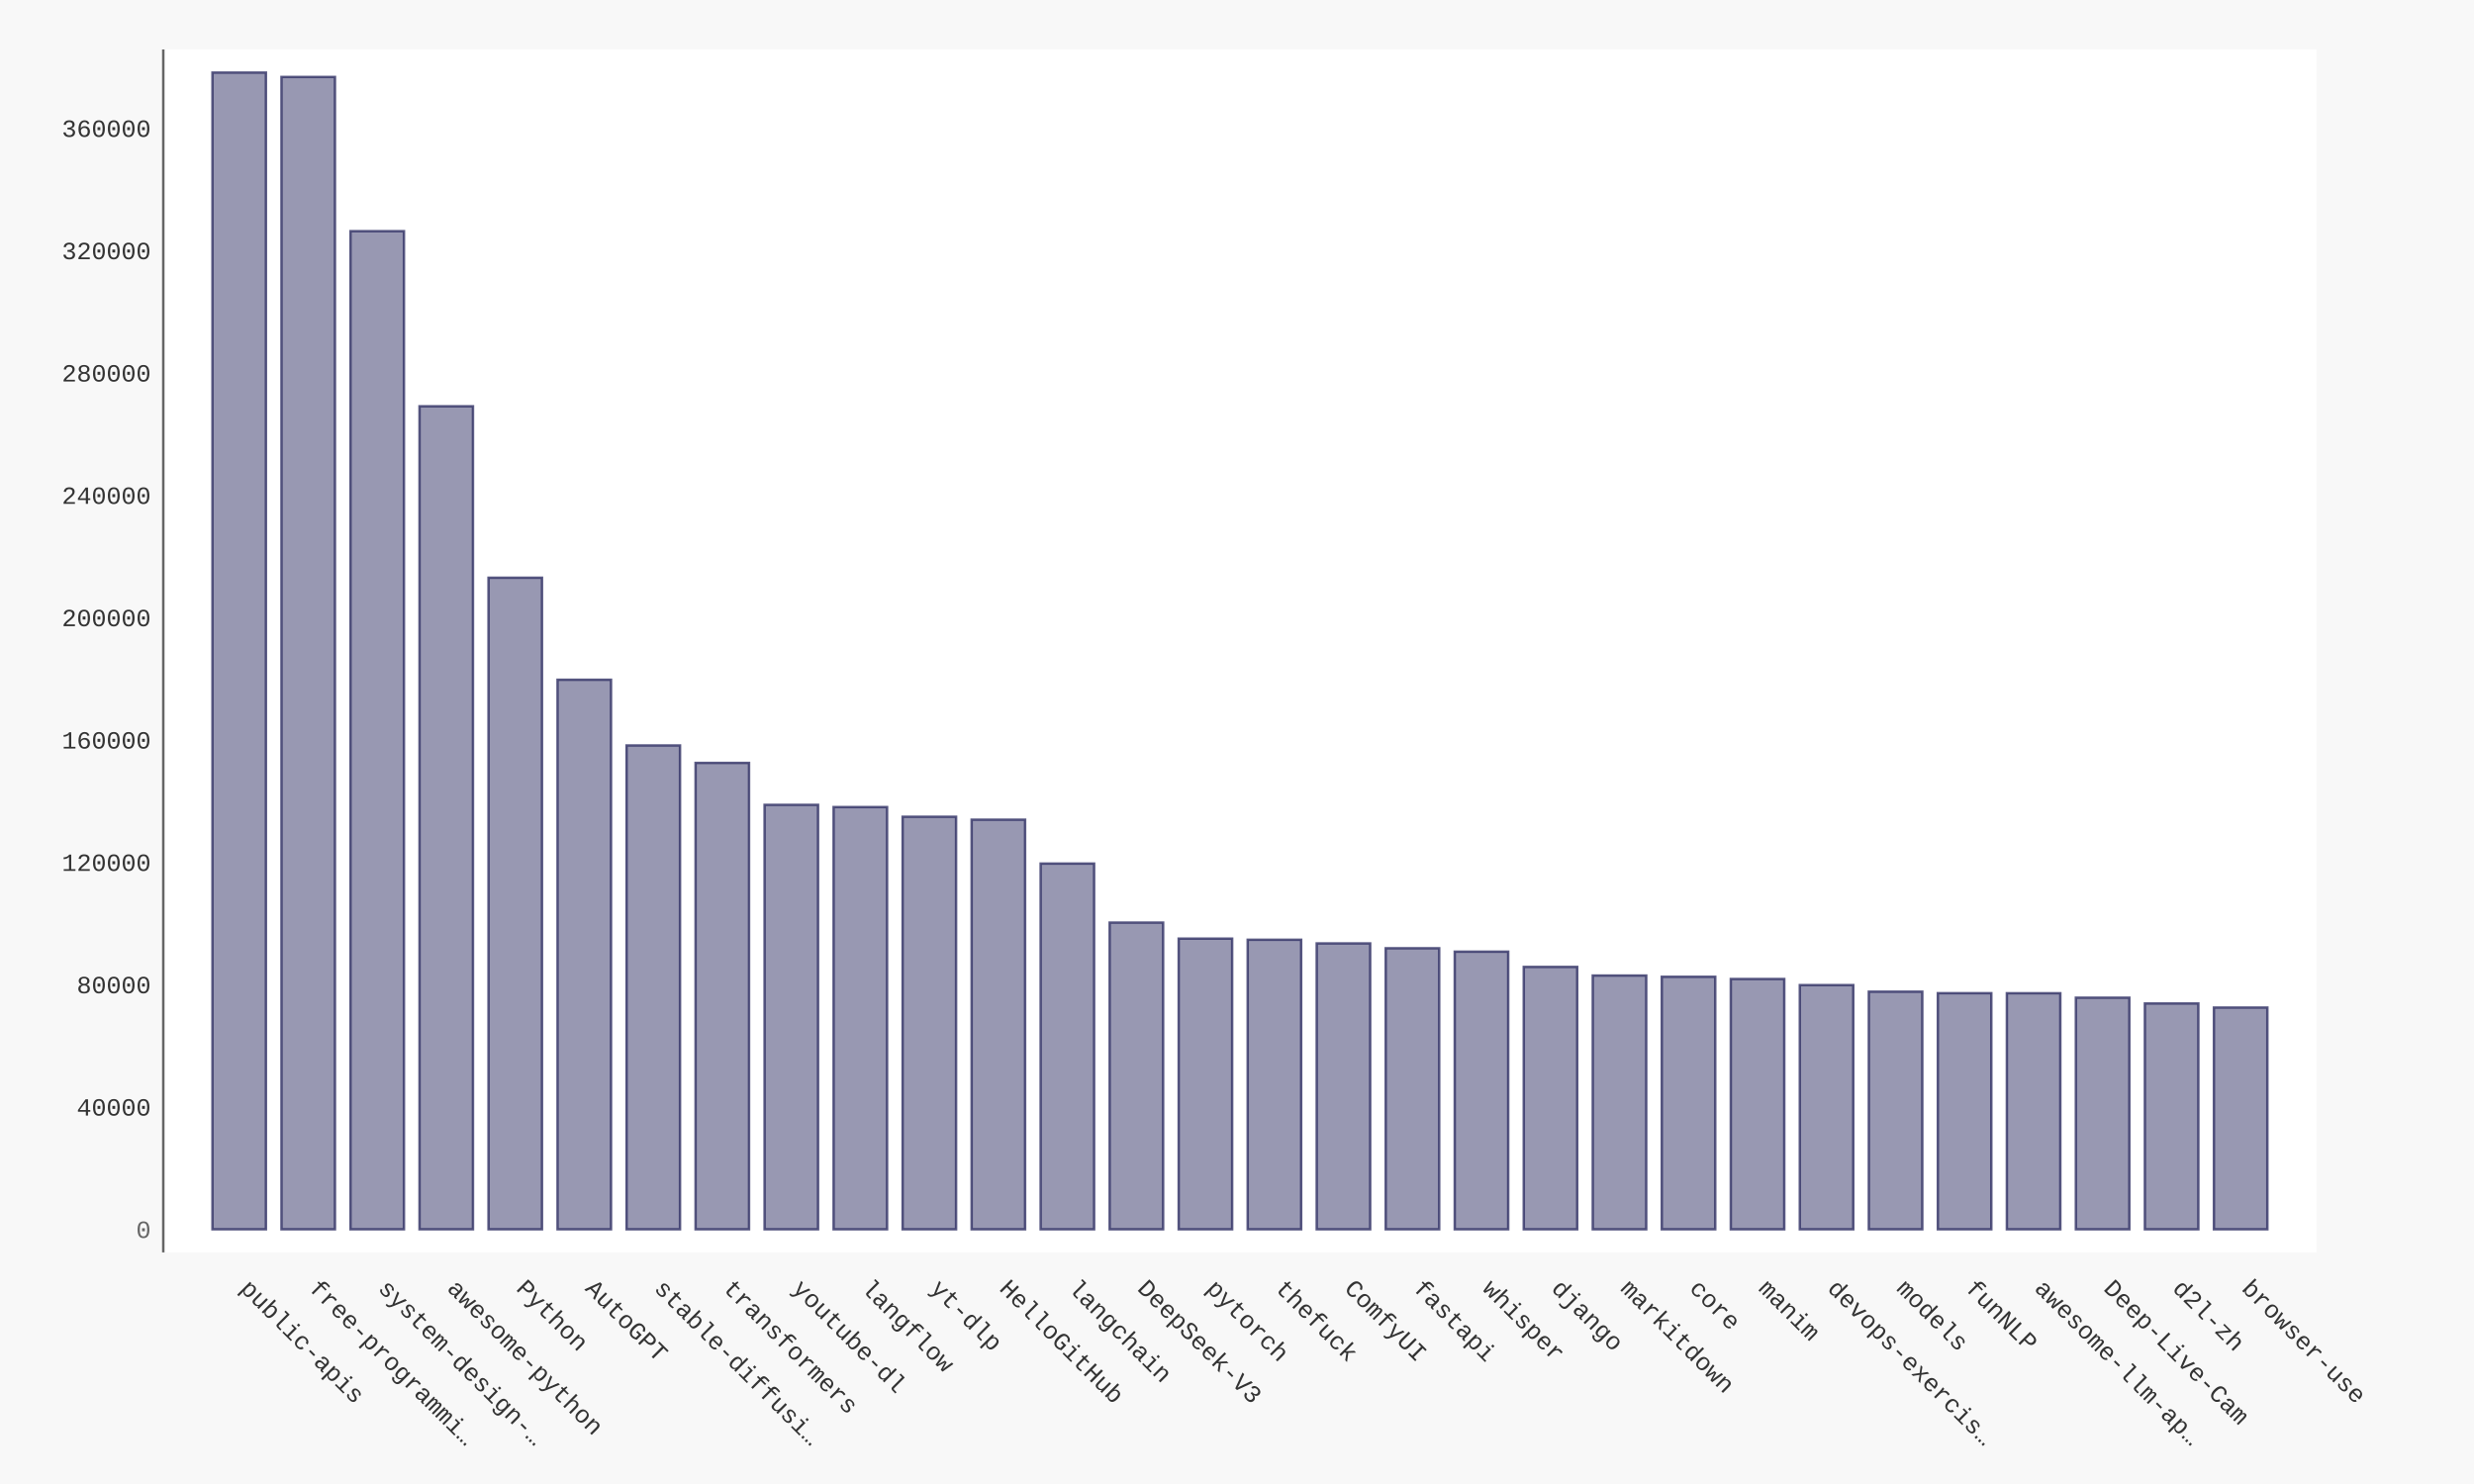
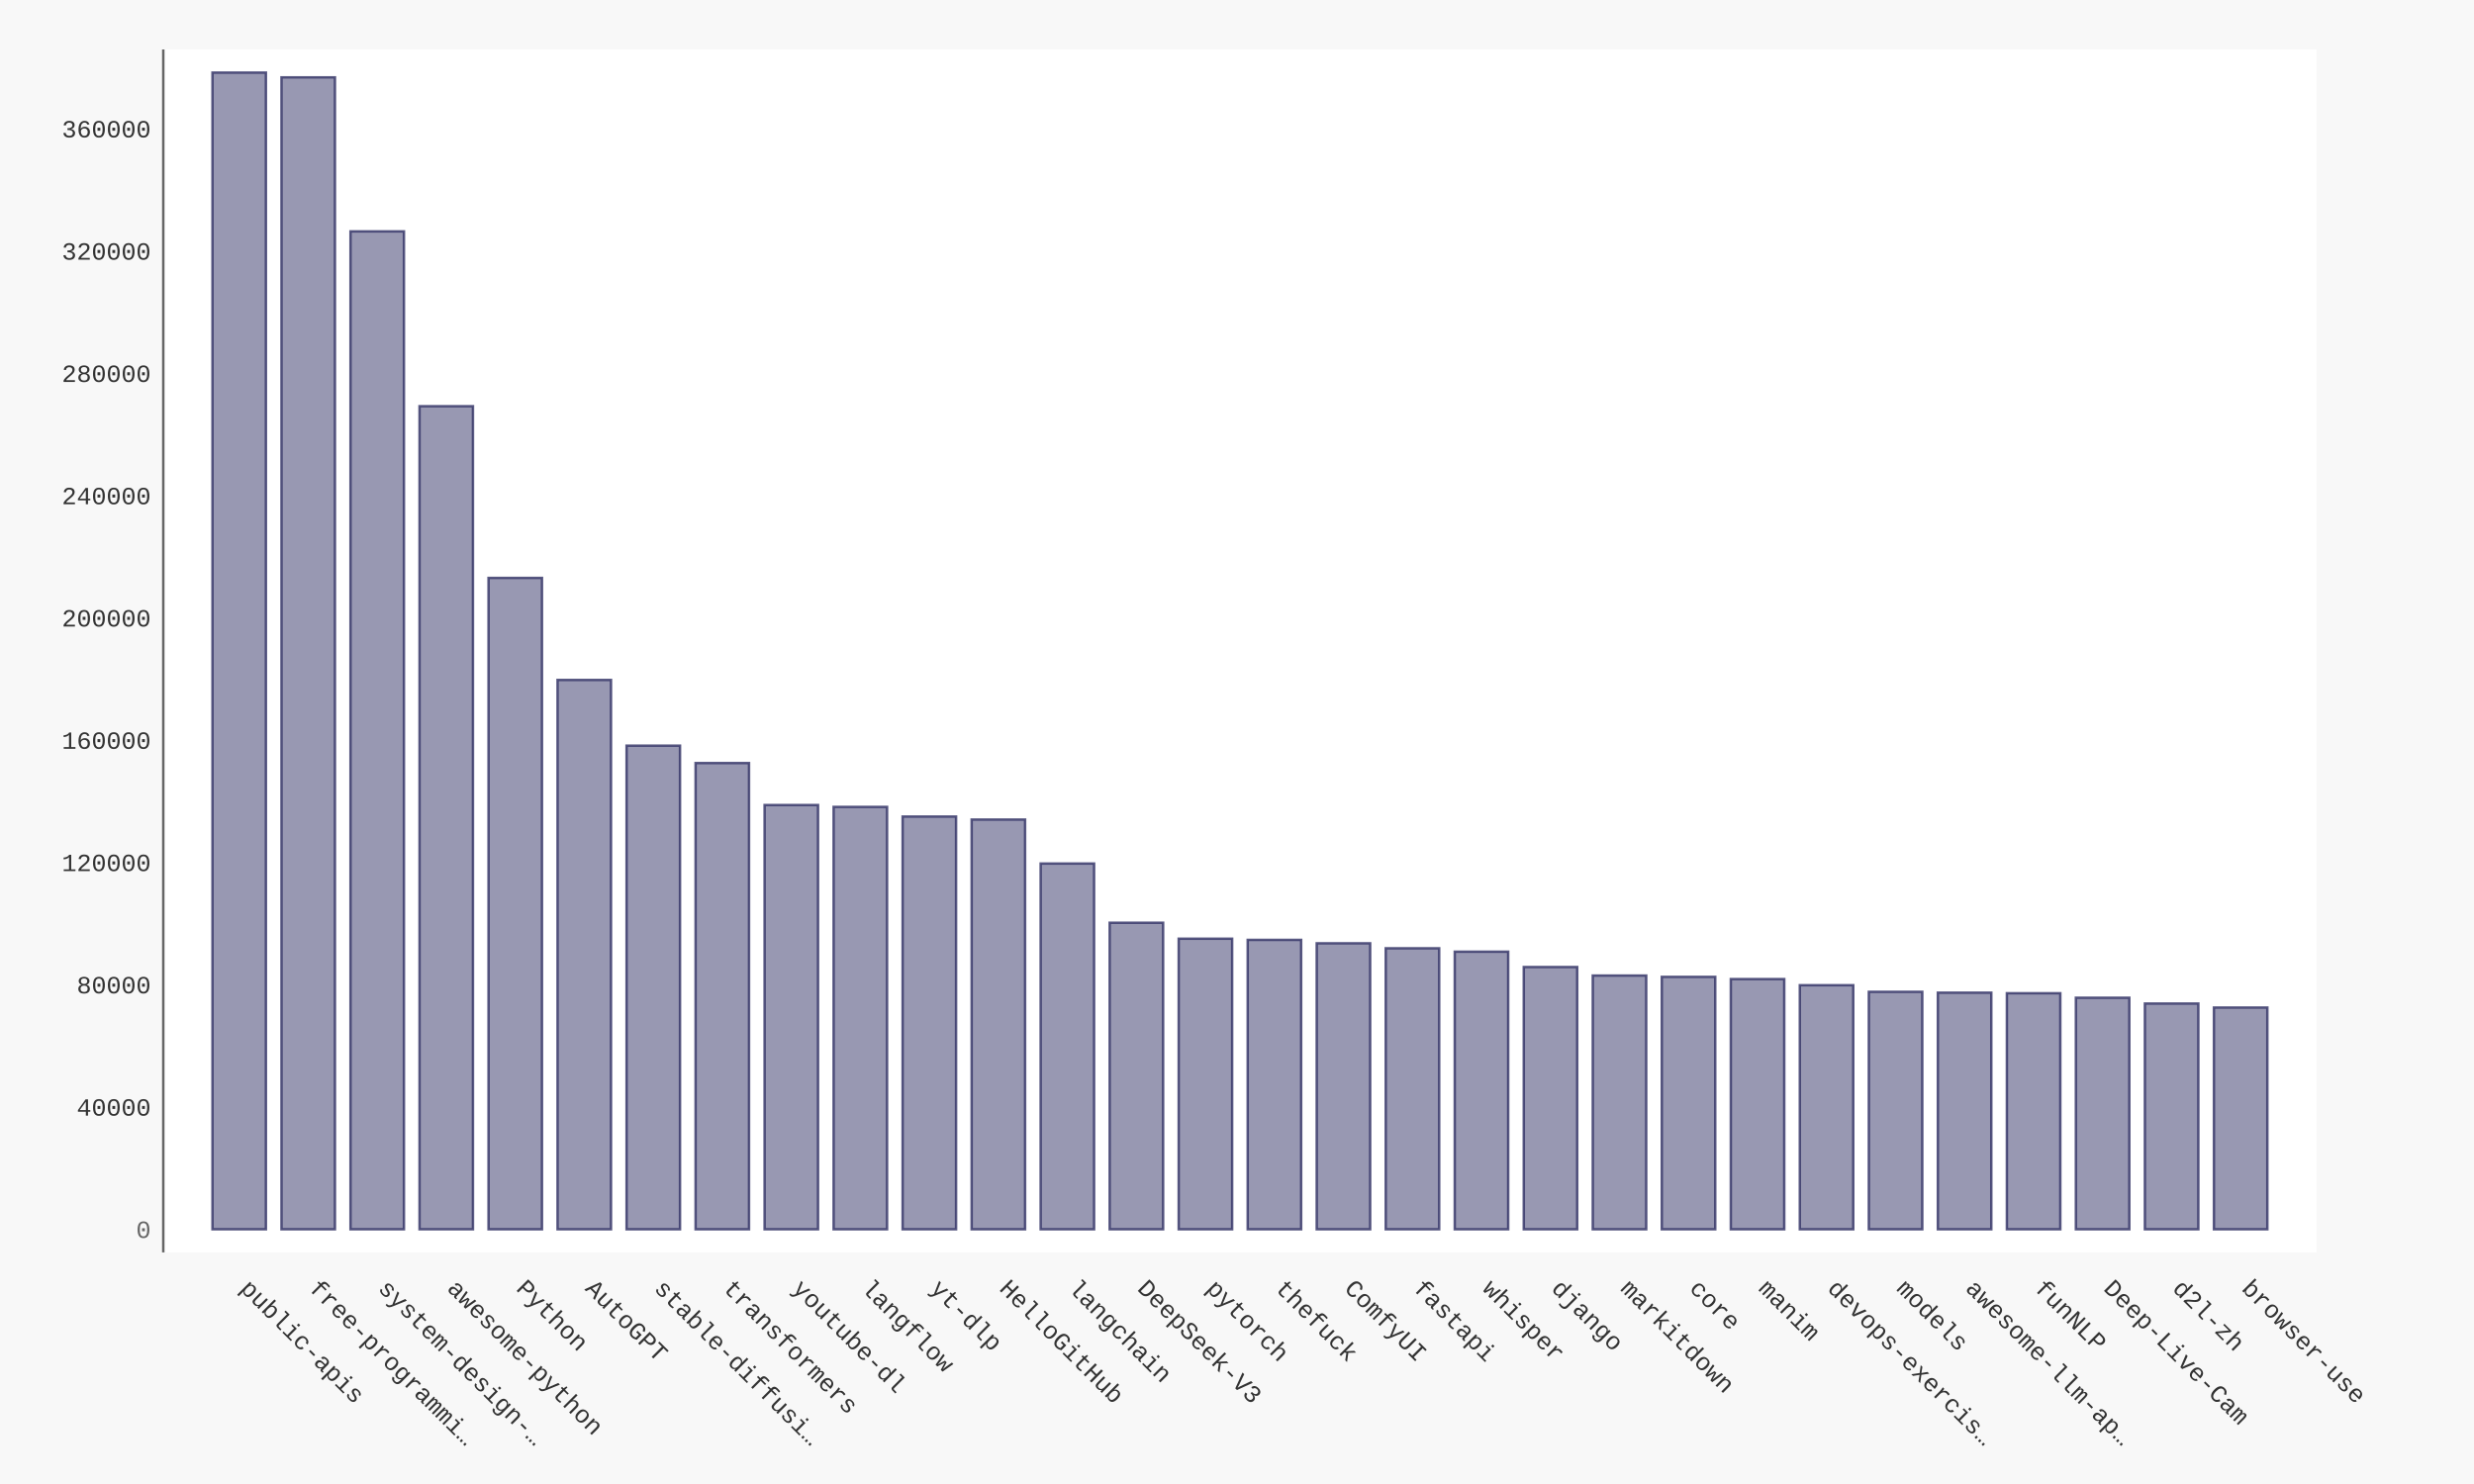
- <svg xmlns="http://www.w3.org/2000/svg" xmlns:xlink="http://www.w3.org/1999/xlink" id="chart-6e68b52c-0b34-4db0-97a5-df759aa58cda" class="pygal-chart" viewBox="0 0 1000 600">
+ <svg xmlns="http://www.w3.org/2000/svg" xmlns:xlink="http://www.w3.org/1999/xlink" id="chart-2073f71a-2412-45ed-8a92-3d9ff10b9096" class="pygal-chart" viewBox="0 0 1000 600">
  <defs>
-     <style type="text/css">#chart-6e68b52c-0b34-4db0-97a5-df759aa58cda{-webkit-user-select:none;-webkit-font-smoothing:antialiased;font-family:Consolas,"Liberation Mono",Menlo,Courier,monospace}#chart-6e68b52c-0b34-4db0-97a5-df759aa58cda .title{font-family:Consolas,"Liberation Mono",Menlo,Courier,monospace;font-size:16px}#chart-6e68b52c-0b34-4db0-97a5-df759aa58cda .legends .legend text{font-family:Consolas,"Liberation Mono",Menlo,Courier,monospace;font-size:14px}#chart-6e68b52c-0b34-4db0-97a5-df759aa58cda .axis text{font-family:Consolas,"Liberation Mono",Menlo,Courier,monospace;font-size:10px}#chart-6e68b52c-0b34-4db0-97a5-df759aa58cda .axis text.major{font-family:Consolas,"Liberation Mono",Menlo,Courier,monospace;font-size:10px}#chart-6e68b52c-0b34-4db0-97a5-df759aa58cda .text-overlay text.value{font-family:Consolas,"Liberation Mono",Menlo,Courier,monospace;font-size:16px}#chart-6e68b52c-0b34-4db0-97a5-df759aa58cda .text-overlay text.label{font-family:Consolas,"Liberation Mono",Menlo,Courier,monospace;font-size:10px}#chart-6e68b52c-0b34-4db0-97a5-df759aa58cda .tooltip{font-family:Consolas,"Liberation Mono",Menlo,Courier,monospace;font-size:14px}#chart-6e68b52c-0b34-4db0-97a5-df759aa58cda text.no_data{font-family:Consolas,"Liberation Mono",Menlo,Courier,monospace;font-size:64px}
- #chart-6e68b52c-0b34-4db0-97a5-df759aa58cda{background-color:#f8f8f8}#chart-6e68b52c-0b34-4db0-97a5-df759aa58cda path,#chart-6e68b52c-0b34-4db0-97a5-df759aa58cda line,#chart-6e68b52c-0b34-4db0-97a5-df759aa58cda rect,#chart-6e68b52c-0b34-4db0-97a5-df759aa58cda circle{-webkit-transition:250ms ease-in;-moz-transition:250ms ease-in;transition:250ms ease-in}#chart-6e68b52c-0b34-4db0-97a5-df759aa58cda .graph &gt; .background{fill:#f8f8f8}#chart-6e68b52c-0b34-4db0-97a5-df759aa58cda .plot &gt; .background{fill:#ffffff}#chart-6e68b52c-0b34-4db0-97a5-df759aa58cda .graph{fill:#333}#chart-6e68b52c-0b34-4db0-97a5-df759aa58cda text.no_data{fill:#666}#chart-6e68b52c-0b34-4db0-97a5-df759aa58cda .title{fill:#666}#chart-6e68b52c-0b34-4db0-97a5-df759aa58cda .legends .legend text{fill:#333}#chart-6e68b52c-0b34-4db0-97a5-df759aa58cda .legends .legend:hover text{fill:#666}#chart-6e68b52c-0b34-4db0-97a5-df759aa58cda .axis .line{stroke:#666}#chart-6e68b52c-0b34-4db0-97a5-df759aa58cda .axis .guide.line{stroke:rgba(0,0,0,0.5)}#chart-6e68b52c-0b34-4db0-97a5-df759aa58cda .axis .major.line{stroke:#333}#chart-6e68b52c-0b34-4db0-97a5-df759aa58cda .axis text.major{fill:#666}#chart-6e68b52c-0b34-4db0-97a5-df759aa58cda .axis.y .guides:hover .guide.line,#chart-6e68b52c-0b34-4db0-97a5-df759aa58cda .line-graph .axis.x .guides:hover .guide.line,#chart-6e68b52c-0b34-4db0-97a5-df759aa58cda .stackedline-graph .axis.x .guides:hover .guide.line,#chart-6e68b52c-0b34-4db0-97a5-df759aa58cda .xy-graph .axis.x .guides:hover .guide.line{stroke:#666}#chart-6e68b52c-0b34-4db0-97a5-df759aa58cda .axis .guides:hover text{fill:#666}#chart-6e68b52c-0b34-4db0-97a5-df759aa58cda .reactive{fill-opacity:.5;stroke-opacity:.8;stroke-width:1}#chart-6e68b52c-0b34-4db0-97a5-df759aa58cda .ci{stroke:#333}#chart-6e68b52c-0b34-4db0-97a5-df759aa58cda .reactive.active,#chart-6e68b52c-0b34-4db0-97a5-df759aa58cda .active .reactive{fill-opacity:.9;stroke-opacity:.9;stroke-width:4}#chart-6e68b52c-0b34-4db0-97a5-df759aa58cda .ci .reactive.active{stroke-width:1.5}#chart-6e68b52c-0b34-4db0-97a5-df759aa58cda .series text{fill:#666}#chart-6e68b52c-0b34-4db0-97a5-df759aa58cda .tooltip rect{fill:#ffffff;stroke:#666;-webkit-transition:opacity 250ms ease-in;-moz-transition:opacity 250ms ease-in;transition:opacity 250ms ease-in}#chart-6e68b52c-0b34-4db0-97a5-df759aa58cda .tooltip .label{fill:#333}#chart-6e68b52c-0b34-4db0-97a5-df759aa58cda .tooltip .label{fill:#333}#chart-6e68b52c-0b34-4db0-97a5-df759aa58cda .tooltip .legend{font-size:.8em;fill:rgba(0,0,0,0.5)}#chart-6e68b52c-0b34-4db0-97a5-df759aa58cda .tooltip .x_label{font-size:.6em;fill:#666}#chart-6e68b52c-0b34-4db0-97a5-df759aa58cda .tooltip .xlink{font-size:.5em;text-decoration:underline}#chart-6e68b52c-0b34-4db0-97a5-df759aa58cda .tooltip .value{font-size:1.5em}#chart-6e68b52c-0b34-4db0-97a5-df759aa58cda .bound{font-size:.5em}#chart-6e68b52c-0b34-4db0-97a5-df759aa58cda .max-value{font-size:.75em;fill:rgba(0,0,0,0.5)}#chart-6e68b52c-0b34-4db0-97a5-df759aa58cda .map-element{fill:#ffffff;stroke:rgba(0,0,0,0.5) !important}#chart-6e68b52c-0b34-4db0-97a5-df759aa58cda .map-element .reactive{fill-opacity:inherit;stroke-opacity:inherit}#chart-6e68b52c-0b34-4db0-97a5-df759aa58cda .color-0,#chart-6e68b52c-0b34-4db0-97a5-df759aa58cda .color-0 a:visited{stroke:#333366;fill:#333366}#chart-6e68b52c-0b34-4db0-97a5-df759aa58cda .text-overlay .color-0 text{fill:black}
- #chart-6e68b52c-0b34-4db0-97a5-df759aa58cda text.no_data{text-anchor:middle}#chart-6e68b52c-0b34-4db0-97a5-df759aa58cda .guide.line{fill:none}#chart-6e68b52c-0b34-4db0-97a5-df759aa58cda .centered{text-anchor:middle}#chart-6e68b52c-0b34-4db0-97a5-df759aa58cda .title{text-anchor:middle}#chart-6e68b52c-0b34-4db0-97a5-df759aa58cda .legends .legend text{fill-opacity:1}#chart-6e68b52c-0b34-4db0-97a5-df759aa58cda .axis.x text{text-anchor:middle}#chart-6e68b52c-0b34-4db0-97a5-df759aa58cda .axis.x:not(.web) text[transform]{text-anchor:start}#chart-6e68b52c-0b34-4db0-97a5-df759aa58cda .axis.x:not(.web) text[transform].backwards{text-anchor:end}#chart-6e68b52c-0b34-4db0-97a5-df759aa58cda .axis.y text{text-anchor:end}#chart-6e68b52c-0b34-4db0-97a5-df759aa58cda .axis.y text[transform].backwards{text-anchor:start}#chart-6e68b52c-0b34-4db0-97a5-df759aa58cda .axis.y2 text{text-anchor:start}#chart-6e68b52c-0b34-4db0-97a5-df759aa58cda .axis.y2 text[transform].backwards{text-anchor:end}#chart-6e68b52c-0b34-4db0-97a5-df759aa58cda .axis .guide.line{stroke-dasharray:4,4;stroke:black}#chart-6e68b52c-0b34-4db0-97a5-df759aa58cda .axis .major.guide.line{stroke-dasharray:6,6;stroke:black}#chart-6e68b52c-0b34-4db0-97a5-df759aa58cda .horizontal .axis.y .guide.line,#chart-6e68b52c-0b34-4db0-97a5-df759aa58cda .horizontal .axis.y2 .guide.line,#chart-6e68b52c-0b34-4db0-97a5-df759aa58cda .vertical .axis.x .guide.line{opacity:0}#chart-6e68b52c-0b34-4db0-97a5-df759aa58cda .horizontal .axis.always_show .guide.line,#chart-6e68b52c-0b34-4db0-97a5-df759aa58cda .vertical .axis.always_show .guide.line{opacity:1 !important}#chart-6e68b52c-0b34-4db0-97a5-df759aa58cda .axis.y .guides:hover .guide.line,#chart-6e68b52c-0b34-4db0-97a5-df759aa58cda .axis.y2 .guides:hover .guide.line,#chart-6e68b52c-0b34-4db0-97a5-df759aa58cda .axis.x .guides:hover .guide.line{opacity:1}#chart-6e68b52c-0b34-4db0-97a5-df759aa58cda .axis .guides:hover text{opacity:1}#chart-6e68b52c-0b34-4db0-97a5-df759aa58cda .nofill{fill:none}#chart-6e68b52c-0b34-4db0-97a5-df759aa58cda .subtle-fill{fill-opacity:.2}#chart-6e68b52c-0b34-4db0-97a5-df759aa58cda .dot{stroke-width:1px;fill-opacity:1;stroke-opacity:1}#chart-6e68b52c-0b34-4db0-97a5-df759aa58cda .dot.active{stroke-width:5px}#chart-6e68b52c-0b34-4db0-97a5-df759aa58cda .dot.negative{fill:transparent}#chart-6e68b52c-0b34-4db0-97a5-df759aa58cda text,#chart-6e68b52c-0b34-4db0-97a5-df759aa58cda tspan{stroke:none !important}#chart-6e68b52c-0b34-4db0-97a5-df759aa58cda .series text.active{opacity:1}#chart-6e68b52c-0b34-4db0-97a5-df759aa58cda .tooltip rect{fill-opacity:.95;stroke-width:.5}#chart-6e68b52c-0b34-4db0-97a5-df759aa58cda .tooltip text{fill-opacity:1}#chart-6e68b52c-0b34-4db0-97a5-df759aa58cda .showable{visibility:hidden}#chart-6e68b52c-0b34-4db0-97a5-df759aa58cda .showable.shown{visibility:visible}#chart-6e68b52c-0b34-4db0-97a5-df759aa58cda .gauge-background{fill:rgba(229,229,229,1);stroke:none}#chart-6e68b52c-0b34-4db0-97a5-df759aa58cda .bg-lines{stroke:#f8f8f8;stroke-width:2px}</style>
+     <style type="text/css">#chart-2073f71a-2412-45ed-8a92-3d9ff10b9096{-webkit-user-select:none;-webkit-font-smoothing:antialiased;font-family:Consolas,"Liberation Mono",Menlo,Courier,monospace}#chart-2073f71a-2412-45ed-8a92-3d9ff10b9096 .title{font-family:Consolas,"Liberation Mono",Menlo,Courier,monospace;font-size:16px}#chart-2073f71a-2412-45ed-8a92-3d9ff10b9096 .legends .legend text{font-family:Consolas,"Liberation Mono",Menlo,Courier,monospace;font-size:14px}#chart-2073f71a-2412-45ed-8a92-3d9ff10b9096 .axis text{font-family:Consolas,"Liberation Mono",Menlo,Courier,monospace;font-size:10px}#chart-2073f71a-2412-45ed-8a92-3d9ff10b9096 .axis text.major{font-family:Consolas,"Liberation Mono",Menlo,Courier,monospace;font-size:10px}#chart-2073f71a-2412-45ed-8a92-3d9ff10b9096 .text-overlay text.value{font-family:Consolas,"Liberation Mono",Menlo,Courier,monospace;font-size:16px}#chart-2073f71a-2412-45ed-8a92-3d9ff10b9096 .text-overlay text.label{font-family:Consolas,"Liberation Mono",Menlo,Courier,monospace;font-size:10px}#chart-2073f71a-2412-45ed-8a92-3d9ff10b9096 .tooltip{font-family:Consolas,"Liberation Mono",Menlo,Courier,monospace;font-size:14px}#chart-2073f71a-2412-45ed-8a92-3d9ff10b9096 text.no_data{font-family:Consolas,"Liberation Mono",Menlo,Courier,monospace;font-size:64px}
+ #chart-2073f71a-2412-45ed-8a92-3d9ff10b9096{background-color:#f8f8f8}#chart-2073f71a-2412-45ed-8a92-3d9ff10b9096 path,#chart-2073f71a-2412-45ed-8a92-3d9ff10b9096 line,#chart-2073f71a-2412-45ed-8a92-3d9ff10b9096 rect,#chart-2073f71a-2412-45ed-8a92-3d9ff10b9096 circle{-webkit-transition:250ms ease-in;-moz-transition:250ms ease-in;transition:250ms ease-in}#chart-2073f71a-2412-45ed-8a92-3d9ff10b9096 .graph &gt; .background{fill:#f8f8f8}#chart-2073f71a-2412-45ed-8a92-3d9ff10b9096 .plot &gt; .background{fill:#ffffff}#chart-2073f71a-2412-45ed-8a92-3d9ff10b9096 .graph{fill:#333}#chart-2073f71a-2412-45ed-8a92-3d9ff10b9096 text.no_data{fill:#666}#chart-2073f71a-2412-45ed-8a92-3d9ff10b9096 .title{fill:#666}#chart-2073f71a-2412-45ed-8a92-3d9ff10b9096 .legends .legend text{fill:#333}#chart-2073f71a-2412-45ed-8a92-3d9ff10b9096 .legends .legend:hover text{fill:#666}#chart-2073f71a-2412-45ed-8a92-3d9ff10b9096 .axis .line{stroke:#666}#chart-2073f71a-2412-45ed-8a92-3d9ff10b9096 .axis .guide.line{stroke:rgba(0,0,0,0.5)}#chart-2073f71a-2412-45ed-8a92-3d9ff10b9096 .axis .major.line{stroke:#333}#chart-2073f71a-2412-45ed-8a92-3d9ff10b9096 .axis text.major{fill:#666}#chart-2073f71a-2412-45ed-8a92-3d9ff10b9096 .axis.y .guides:hover .guide.line,#chart-2073f71a-2412-45ed-8a92-3d9ff10b9096 .line-graph .axis.x .guides:hover .guide.line,#chart-2073f71a-2412-45ed-8a92-3d9ff10b9096 .stackedline-graph .axis.x .guides:hover .guide.line,#chart-2073f71a-2412-45ed-8a92-3d9ff10b9096 .xy-graph .axis.x .guides:hover .guide.line{stroke:#666}#chart-2073f71a-2412-45ed-8a92-3d9ff10b9096 .axis .guides:hover text{fill:#666}#chart-2073f71a-2412-45ed-8a92-3d9ff10b9096 .reactive{fill-opacity:.5;stroke-opacity:.8;stroke-width:1}#chart-2073f71a-2412-45ed-8a92-3d9ff10b9096 .ci{stroke:#333}#chart-2073f71a-2412-45ed-8a92-3d9ff10b9096 .reactive.active,#chart-2073f71a-2412-45ed-8a92-3d9ff10b9096 .active .reactive{fill-opacity:.9;stroke-opacity:.9;stroke-width:4}#chart-2073f71a-2412-45ed-8a92-3d9ff10b9096 .ci .reactive.active{stroke-width:1.5}#chart-2073f71a-2412-45ed-8a92-3d9ff10b9096 .series text{fill:#666}#chart-2073f71a-2412-45ed-8a92-3d9ff10b9096 .tooltip rect{fill:#ffffff;stroke:#666;-webkit-transition:opacity 250ms ease-in;-moz-transition:opacity 250ms ease-in;transition:opacity 250ms ease-in}#chart-2073f71a-2412-45ed-8a92-3d9ff10b9096 .tooltip .label{fill:#333}#chart-2073f71a-2412-45ed-8a92-3d9ff10b9096 .tooltip .label{fill:#333}#chart-2073f71a-2412-45ed-8a92-3d9ff10b9096 .tooltip .legend{font-size:.8em;fill:rgba(0,0,0,0.5)}#chart-2073f71a-2412-45ed-8a92-3d9ff10b9096 .tooltip .x_label{font-size:.6em;fill:#666}#chart-2073f71a-2412-45ed-8a92-3d9ff10b9096 .tooltip .xlink{font-size:.5em;text-decoration:underline}#chart-2073f71a-2412-45ed-8a92-3d9ff10b9096 .tooltip .value{font-size:1.5em}#chart-2073f71a-2412-45ed-8a92-3d9ff10b9096 .bound{font-size:.5em}#chart-2073f71a-2412-45ed-8a92-3d9ff10b9096 .max-value{font-size:.75em;fill:rgba(0,0,0,0.5)}#chart-2073f71a-2412-45ed-8a92-3d9ff10b9096 .map-element{fill:#ffffff;stroke:rgba(0,0,0,0.5) !important}#chart-2073f71a-2412-45ed-8a92-3d9ff10b9096 .map-element .reactive{fill-opacity:inherit;stroke-opacity:inherit}#chart-2073f71a-2412-45ed-8a92-3d9ff10b9096 .color-0,#chart-2073f71a-2412-45ed-8a92-3d9ff10b9096 .color-0 a:visited{stroke:#333366;fill:#333366}#chart-2073f71a-2412-45ed-8a92-3d9ff10b9096 .text-overlay .color-0 text{fill:black}
+ #chart-2073f71a-2412-45ed-8a92-3d9ff10b9096 text.no_data{text-anchor:middle}#chart-2073f71a-2412-45ed-8a92-3d9ff10b9096 .guide.line{fill:none}#chart-2073f71a-2412-45ed-8a92-3d9ff10b9096 .centered{text-anchor:middle}#chart-2073f71a-2412-45ed-8a92-3d9ff10b9096 .title{text-anchor:middle}#chart-2073f71a-2412-45ed-8a92-3d9ff10b9096 .legends .legend text{fill-opacity:1}#chart-2073f71a-2412-45ed-8a92-3d9ff10b9096 .axis.x text{text-anchor:middle}#chart-2073f71a-2412-45ed-8a92-3d9ff10b9096 .axis.x:not(.web) text[transform]{text-anchor:start}#chart-2073f71a-2412-45ed-8a92-3d9ff10b9096 .axis.x:not(.web) text[transform].backwards{text-anchor:end}#chart-2073f71a-2412-45ed-8a92-3d9ff10b9096 .axis.y text{text-anchor:end}#chart-2073f71a-2412-45ed-8a92-3d9ff10b9096 .axis.y text[transform].backwards{text-anchor:start}#chart-2073f71a-2412-45ed-8a92-3d9ff10b9096 .axis.y2 text{text-anchor:start}#chart-2073f71a-2412-45ed-8a92-3d9ff10b9096 .axis.y2 text[transform].backwards{text-anchor:end}#chart-2073f71a-2412-45ed-8a92-3d9ff10b9096 .axis .guide.line{stroke-dasharray:4,4;stroke:black}#chart-2073f71a-2412-45ed-8a92-3d9ff10b9096 .axis .major.guide.line{stroke-dasharray:6,6;stroke:black}#chart-2073f71a-2412-45ed-8a92-3d9ff10b9096 .horizontal .axis.y .guide.line,#chart-2073f71a-2412-45ed-8a92-3d9ff10b9096 .horizontal .axis.y2 .guide.line,#chart-2073f71a-2412-45ed-8a92-3d9ff10b9096 .vertical .axis.x .guide.line{opacity:0}#chart-2073f71a-2412-45ed-8a92-3d9ff10b9096 .horizontal .axis.always_show .guide.line,#chart-2073f71a-2412-45ed-8a92-3d9ff10b9096 .vertical .axis.always_show .guide.line{opacity:1 !important}#chart-2073f71a-2412-45ed-8a92-3d9ff10b9096 .axis.y .guides:hover .guide.line,#chart-2073f71a-2412-45ed-8a92-3d9ff10b9096 .axis.y2 .guides:hover .guide.line,#chart-2073f71a-2412-45ed-8a92-3d9ff10b9096 .axis.x .guides:hover .guide.line{opacity:1}#chart-2073f71a-2412-45ed-8a92-3d9ff10b9096 .axis .guides:hover text{opacity:1}#chart-2073f71a-2412-45ed-8a92-3d9ff10b9096 .nofill{fill:none}#chart-2073f71a-2412-45ed-8a92-3d9ff10b9096 .subtle-fill{fill-opacity:.2}#chart-2073f71a-2412-45ed-8a92-3d9ff10b9096 .dot{stroke-width:1px;fill-opacity:1;stroke-opacity:1}#chart-2073f71a-2412-45ed-8a92-3d9ff10b9096 .dot.active{stroke-width:5px}#chart-2073f71a-2412-45ed-8a92-3d9ff10b9096 .dot.negative{fill:transparent}#chart-2073f71a-2412-45ed-8a92-3d9ff10b9096 text,#chart-2073f71a-2412-45ed-8a92-3d9ff10b9096 tspan{stroke:none !important}#chart-2073f71a-2412-45ed-8a92-3d9ff10b9096 .series text.active{opacity:1}#chart-2073f71a-2412-45ed-8a92-3d9ff10b9096 .tooltip rect{fill-opacity:.95;stroke-width:.5}#chart-2073f71a-2412-45ed-8a92-3d9ff10b9096 .tooltip text{fill-opacity:1}#chart-2073f71a-2412-45ed-8a92-3d9ff10b9096 .showable{visibility:hidden}#chart-2073f71a-2412-45ed-8a92-3d9ff10b9096 .showable.shown{visibility:visible}#chart-2073f71a-2412-45ed-8a92-3d9ff10b9096 .gauge-background{fill:rgba(229,229,229,1);stroke:none}#chart-2073f71a-2412-45ed-8a92-3d9ff10b9096 .bg-lines{stroke:#f8f8f8;stroke-width:2px}</style>
  </defs>
  <g class="graph bar-graph vertical">
    <rect x="0" y="0" width="1000" height="600" class="background" />
    <g transform="translate(66, 20)" class="plot">
      <rect x="0" y="0" width="870.36" height="486.36" class="background" />
      <g class="axis y">
        <g class="guides">
          <text x="-5" y="480.507" class="major">0</text>
        </g>
        <g class="guides">
-           <text x="-5" y="431.043" class="">40000</text>
-         </g>
-         <g class="guides">
-           <text x="-5" y="381.578" class="">80000</text>
-         </g>
-         <g class="guides">
-           <text x="-5" y="332.114" class="">120000</text>
-         </g>
-         <g class="guides">
-           <text x="-5" y="282.649" class="">160000</text>
-         </g>
-         <g class="guides">
-           <text x="-5" y="233.184" class="">200000</text>
-         </g>
-         <g class="guides">
-           <text x="-5" y="183.72" class="">240000</text>
-         </g>
-         <g class="guides">
-           <text x="-5" y="134.255" class="">280000</text>
-         </g>
-         <g class="guides">
-           <text x="-5" y="84.791" class="">320000</text>
-         </g>
-         <g class="guides">
-           <text x="-5" y="35.326" class="">360000</text>
+           <text x="-5" y="431.067" class="">40000</text>
+         </g>
+         <g class="guides">
+           <text x="-5" y="381.627" class="">80000</text>
+         </g>
+         <g class="guides">
+           <text x="-5" y="332.187" class="">120000</text>
+         </g>
+         <g class="guides">
+           <text x="-5" y="282.747" class="">160000</text>
+         </g>
+         <g class="guides">
+           <text x="-5" y="233.307" class="">200000</text>
+         </g>
+         <g class="guides">
+           <text x="-5" y="183.867" class="">240000</text>
+         </g>
+         <g class="guides">
+           <text x="-5" y="134.426" class="">280000</text>
+         </g>
+         <g class="guides">
+           <text x="-5" y="84.986" class="">320000</text>
+         </g>
+         <g class="guides">
+           <text x="-5" y="35.546" class="">360000</text>
        </g>
      </g>
      <g class="axis x">
        <path d="M0 0 v486.36" class="line" />
        <g class="guides">
          <path d="M30.686 0 v486.36" class="guide line" />
          <text x="30.686" y="501.36" class="" transform="rotate(45 30.68578 501.3604)">public-apis</text>
        </g>
        <g class="guides">
          <path d="M58.582 0 v486.36" class="guide line" />
          <text x="58.582" y="501.36" class="" transform="rotate(45 58.58195 501.3604)">free-programmi…</text>
        </g>
        <g class="guides">
          <path d="M86.478 0 v486.36" class="guide line" />
          <text x="86.478" y="501.36" class="" transform="rotate(45 86.47812 501.3604)">system-design-…</text>
        </g>
        <g class="guides">
          <path d="M114.374 0 v486.36" class="guide line" />
          <text x="114.374" y="501.36" class="" transform="rotate(45 114.3743 501.3604)">awesome-python</text>
        </g>
        <g class="guides">
          <path d="M142.27 0 v486.36" class="guide line" />
          <text x="142.27" y="501.36" class="" transform="rotate(45 142.2704 501.3604)">Python</text>
        </g>
        <g class="guides">
          <path d="M170.167 0 v486.36" class="guide line" />
          <text x="170.167" y="501.36" class="" transform="rotate(45 170.1666 501.3604)">AutoGPT</text>
        </g>
        <g class="guides">
          <path d="M198.063 0 v486.36" class="guide line" />
          <text x="198.063" y="501.36" class="" transform="rotate(45 198.0628 501.3604)">stable-diffusi…</text>
        </g>
        <g class="guides">
          <path d="M225.959 0 v486.36" class="guide line" />
          <text x="225.959" y="501.36" class="" transform="rotate(45 225.9589 501.3604)">transformers</text>
        </g>
        <g class="guides">
          <path d="M253.855 0 v486.36" class="guide line" />
          <text x="253.855" y="501.36" class="" transform="rotate(45 253.8551 501.3604)">youtube-dl</text>
        </g>
        <g class="guides">
          <path d="M281.751 0 v486.36" class="guide line" />
          <text x="281.751" y="501.36" class="" transform="rotate(45 281.7513 501.3604)">langflow</text>
        </g>
        <g class="guides">
          <path d="M309.647 0 v486.36" class="guide line" />
          <text x="309.647" y="501.36" class="" transform="rotate(45 309.6474 501.3604)">yt-dlp</text>
        </g>
        <g class="guides">
          <path d="M337.544 0 v486.36" class="guide line" />
          <text x="337.544" y="501.36" class="" transform="rotate(45 337.5436 501.3604)">HelloGitHub</text>
        </g>
        <g class="guides">
          <path d="M365.44 0 v486.36" class="guide line" />
          <text x="365.44" y="501.36" class="" transform="rotate(45 365.4398 501.3604)">langchain</text>
        </g>
        <g class="guides">
          <path d="M393.336 0 v486.36" class="guide line" />
          <text x="393.336" y="501.36" class="" transform="rotate(45 393.3359 501.3604)">DeepSeek-V3</text>
        </g>
        <g class="guides">
          <path d="M421.232 0 v486.36" class="guide line" />
          <text x="421.232" y="501.36" class="" transform="rotate(45 421.2321 501.3604)">pytorch</text>
        </g>
        <g class="guides">
          <path d="M449.128 0 v486.36" class="guide line" />
          <text x="449.128" y="501.36" class="" transform="rotate(45 449.1283 501.3604)">thefuck</text>
        </g>
        <g class="guides">
          <path d="M477.024 0 v486.36" class="guide line" />
          <text x="477.024" y="501.36" class="" transform="rotate(45 477.0244 501.3604)">ComfyUI</text>
        </g>
        <g class="guides">
          <path d="M504.921 0 v486.36" class="guide line" />
          <text x="504.921" y="501.36" class="" transform="rotate(45 504.9206 501.3604)">fastapi</text>
        </g>
        <g class="guides">
          <path d="M532.817 0 v486.36" class="guide line" />
          <text x="532.817" y="501.36" class="" transform="rotate(45 532.8168 501.3604)">whisper</text>
        </g>
        <g class="guides">
          <path d="M560.713 0 v486.36" class="guide line" />
          <text x="560.713" y="501.36" class="" transform="rotate(45 560.7129 501.3604)">django</text>
        </g>
        <g class="guides">
          <path d="M588.609 0 v486.36" class="guide line" />
          <text x="588.609" y="501.36" class="" transform="rotate(45 588.6091 501.3604)">markitdown</text>
        </g>
        <g class="guides">
          <path d="M616.505 0 v486.36" class="guide line" />
          <text x="616.505" y="501.36" class="" transform="rotate(45 616.5053 501.3604)">core</text>
        </g>
        <g class="guides">
          <path d="M644.401 0 v486.36" class="guide line" />
          <text x="644.401" y="501.36" class="" transform="rotate(45 644.4014 501.3604)">manim</text>
        </g>
        <g class="guides">
          <path d="M672.298 0 v486.36" class="guide line" />
          <text x="672.298" y="501.36" class="" transform="rotate(45 672.2976 501.3604)">devops-exercis…</text>
        </g>
        <g class="guides">
          <path d="M700.194 0 v486.36" class="guide line" />
          <text x="700.194" y="501.36" class="" transform="rotate(45 700.1938 501.3604)">models</text>
        </g>
        <g class="guides">
          <path d="M728.09 0 v486.36" class="guide line" />
-           <text x="728.09" y="501.36" class="" transform="rotate(45 728.0899 501.3604)">funNLP</text>
+           <text x="728.09" y="501.36" class="" transform="rotate(45 728.0899 501.3604)">awesome-llm-ap…</text>
        </g>
        <g class="guides">
          <path d="M755.986 0 v486.36" class="guide line" />
-           <text x="755.986" y="501.36" class="" transform="rotate(45 755.9861 501.3604)">awesome-llm-ap…</text>
+           <text x="755.986" y="501.36" class="" transform="rotate(45 755.9861 501.3604)">funNLP</text>
        </g>
        <g class="guides">
          <path d="M783.882 0 v486.36" class="guide line" />
          <text x="783.882" y="501.36" class="" transform="rotate(45 783.8823 501.3604)">Deep-Live-Cam</text>
        </g>
        <g class="guides">
          <path d="M811.778 0 v486.36" class="guide line" />
          <text x="811.778" y="501.36" class="" transform="rotate(45 811.7784 501.3604)">d2l-zh</text>
        </g>
        <g class="guides">
          <path d="M839.675 0 v486.36" class="guide line" />
          <text x="839.675" y="501.36" class="" transform="rotate(45 839.6746 501.3604)">browser-use</text>
        </g>
      </g>
      <g class="series serie-0 color-0">
        <g class="bars">
          <g class="bar">
            <a target="_blank" xlink:href="https://github.com/public-apis/public-apis">
              <rect x="19.884" y="9.353" rx="0" ry="0" width="21.603" height="467.654" class="rect reactive tooltip-trigger" />
            </a>
          </g>
          <g class="bar">
            <a target="_blank" xlink:href="https://github.com/EbookFoundation/free-programming-books">
-               <rect x="47.781" y="11.121" rx="0" ry="0" width="21.603" height="465.886" class="rect reactive tooltip-trigger" />
+               <rect x="47.781" y="11.276" rx="0" ry="0" width="21.603" height="465.731" class="rect reactive tooltip-trigger" />
            </a>
          </g>
          <g class="bar">
            <a target="_blank" xlink:href="https://github.com/donnemartin/system-design-primer">
-               <rect x="75.677" y="73.468" rx="0" ry="0" width="21.603" height="403.539" class="rect reactive tooltip-trigger" />
+               <rect x="75.677" y="73.55" rx="0" ry="0" width="21.603" height="403.457" class="rect reactive tooltip-trigger" />
            </a>
          </g>
          <g class="bar">
            <a target="_blank" xlink:href="https://github.com/vinta/awesome-python">
-               <rect x="103.573" y="144.271" rx="0" ry="0" width="21.603" height="332.736" class="rect reactive tooltip-trigger" />
+               <rect x="103.573" y="144.238" rx="0" ry="0" width="21.603" height="332.769" class="rect reactive tooltip-trigger" />
            </a>
          </g>
          <g class="bar">
            <a target="_blank" xlink:href="https://github.com/TheAlgorithms/Python">
-               <rect x="131.469" y="213.587" rx="0" ry="0" width="21.603" height="263.42" class="rect reactive tooltip-trigger" />
+               <rect x="131.469" y="213.655" rx="0" ry="0" width="21.603" height="263.353" class="rect reactive tooltip-trigger" />
            </a>
          </g>
          <g class="bar">
            <a target="_blank" xlink:href="https://github.com/Significant-Gravitas/AutoGPT">
-               <rect x="159.365" y="254.836" rx="0" ry="0" width="21.603" height="222.171" class="rect reactive tooltip-trigger" />
+               <rect x="159.365" y="254.912" rx="0" ry="0" width="21.603" height="222.095" class="rect reactive tooltip-trigger" />
            </a>
          </g>
          <g class="bar">
            <a target="_blank" xlink:href="https://github.com/AUTOMATIC1111/stable-diffusion-webui">
-               <rect x="187.261" y="281.407" rx="0" ry="0" width="21.603" height="195.6" class="rect reactive tooltip-trigger" />
+               <rect x="187.261" y="281.478" rx="0" ry="0" width="21.603" height="195.53" class="rect reactive tooltip-trigger" />
            </a>
          </g>
          <g class="bar">
            <a target="_blank" xlink:href="https://github.com/huggingface/transformers">
-               <rect x="215.158" y="288.458" rx="0" ry="0" width="21.603" height="188.549" class="rect reactive tooltip-trigger" />
+               <rect x="215.158" y="288.511" rx="0" ry="0" width="21.603" height="188.497" class="rect reactive tooltip-trigger" />
            </a>
          </g>
          <g class="bar">
            <a target="_blank" xlink:href="https://github.com/ytdl-org/youtube-dl">
-               <rect x="243.054" y="305.417" rx="0" ry="0" width="21.603" height="171.59" class="rect reactive tooltip-trigger" />
+               <rect x="243.054" y="305.483" rx="0" ry="0" width="21.603" height="171.524" class="rect reactive tooltip-trigger" />
            </a>
          </g>
          <g class="bar">
            <a target="_blank" xlink:href="https://github.com/langflow-ai/langflow">
-               <rect x="270.95" y="306.312" rx="0" ry="0" width="21.603" height="170.695" class="rect reactive tooltip-trigger" />
+               <rect x="270.95" y="306.24" rx="0" ry="0" width="21.603" height="170.767" class="rect reactive tooltip-trigger" />
            </a>
          </g>
          <g class="bar">
            <a target="_blank" xlink:href="https://github.com/yt-dlp/yt-dlp">
-               <rect x="298.846" y="310.23" rx="0" ry="0" width="21.603" height="166.777" class="rect reactive tooltip-trigger" />
+               <rect x="298.846" y="310.143" rx="0" ry="0" width="21.603" height="166.864" class="rect reactive tooltip-trigger" />
            </a>
          </g>
          <g class="bar">
            <a target="_blank" xlink:href="https://github.com/521xueweihan/HelloGitHub">
-               <rect x="326.742" y="311.417" rx="0" ry="0" width="21.603" height="165.59" class="rect reactive tooltip-trigger" />
+               <rect x="326.742" y="311.359" rx="0" ry="0" width="21.603" height="165.648" class="rect reactive tooltip-trigger" />
            </a>
          </g>
          <g class="bar">
            <a target="_blank" xlink:href="https://github.com/langchain-ai/langchain">
-               <rect x="354.638" y="329.16" rx="0" ry="0" width="21.603" height="147.847" class="rect reactive tooltip-trigger" />
+               <rect x="354.638" y="329.138" rx="0" ry="0" width="21.603" height="147.869" class="rect reactive tooltip-trigger" />
            </a>
          </g>
          <g class="bar">
            <a target="_blank" xlink:href="https://github.com/deepseek-ai/DeepSeek-V3">
-               <rect x="382.535" y="353.021" rx="0" ry="0" width="21.603" height="123.987" class="rect reactive tooltip-trigger" />
+               <rect x="382.535" y="353.073" rx="0" ry="0" width="21.603" height="123.934" class="rect reactive tooltip-trigger" />
            </a>
          </g>
          <g class="bar">
            <a target="_blank" xlink:href="https://github.com/pytorch/pytorch">
-               <rect x="410.431" y="359.5" rx="0" ry="0" width="21.603" height="117.507" class="rect reactive tooltip-trigger" />
+               <rect x="410.431" y="359.526" rx="0" ry="0" width="21.603" height="117.481" class="rect reactive tooltip-trigger" />
            </a>
          </g>
          <g class="bar">
            <a target="_blank" xlink:href="https://github.com/nvbn/thefuck">
-               <rect x="438.327" y="359.953" rx="0" ry="0" width="21.603" height="117.054" class="rect reactive tooltip-trigger" />
+               <rect x="438.327" y="360.002" rx="0" ry="0" width="21.603" height="117.005" class="rect reactive tooltip-trigger" />
            </a>
          </g>
          <g class="bar">
            <a target="_blank" xlink:href="https://github.com/comfyanonymous/ComfyUI">
-               <rect x="466.223" y="361.439" rx="0" ry="0" width="21.603" height="115.568" class="rect reactive tooltip-trigger" />
+               <rect x="466.223" y="361.388" rx="0" ry="0" width="21.603" height="115.619" class="rect reactive tooltip-trigger" />
            </a>
          </g>
          <g class="bar">
            <a target="_blank" xlink:href="https://github.com/fastapi/fastapi">
-               <rect x="494.119" y="363.397" rx="0" ry="0" width="21.603" height="113.61" class="rect reactive tooltip-trigger" />
+               <rect x="494.119" y="363.405" rx="0" ry="0" width="21.603" height="113.602" class="rect reactive tooltip-trigger" />
            </a>
          </g>
          <g class="bar">
            <a target="_blank" xlink:href="https://github.com/openai/whisper">
-               <rect x="522.015" y="364.773" rx="0" ry="0" width="21.603" height="112.234" class="rect reactive tooltip-trigger" />
+               <rect x="522.015" y="364.777" rx="0" ry="0" width="21.603" height="112.23" class="rect reactive tooltip-trigger" />
            </a>
          </g>
          <g class="bar">
            <a target="_blank" xlink:href="https://github.com/django/django">
-               <rect x="549.912" y="370.945" rx="0" ry="0" width="21.603" height="106.062" class="rect reactive tooltip-trigger" />
+               <rect x="549.912" y="370.985" rx="0" ry="0" width="21.603" height="106.022" class="rect reactive tooltip-trigger" />
            </a>
          </g>
          <g class="bar">
            <a target="_blank" xlink:href="https://github.com/microsoft/markitdown">
-               <rect x="577.808" y="374.423" rx="0" ry="0" width="21.603" height="102.585" class="rect reactive tooltip-trigger" />
+               <rect x="577.808" y="374.425" rx="0" ry="0" width="21.603" height="102.582" class="rect reactive tooltip-trigger" />
            </a>
          </g>
          <g class="bar">
            <a target="_blank" xlink:href="https://github.com/home-assistant/core">
-               <rect x="605.704" y="374.938" rx="0" ry="0" width="21.603" height="102.069" class="rect reactive tooltip-trigger" />
+               <rect x="605.704" y="374.964" rx="0" ry="0" width="21.603" height="102.043" class="rect reactive tooltip-trigger" />
            </a>
          </g>
          <g class="bar">
            <a target="_blank" xlink:href="https://github.com/3b1b/manim">
-               <rect x="633.6" y="375.829" rx="0" ry="0" width="21.603" height="101.179" class="rect reactive tooltip-trigger" />
+               <rect x="633.6" y="375.854" rx="0" ry="0" width="21.603" height="101.153" class="rect reactive tooltip-trigger" />
            </a>
          </g>
          <g class="bar">
            <a target="_blank" xlink:href="https://github.com/bregman-arie/devops-exercises">
-               <rect x="661.496" y="378.291" rx="0" ry="0" width="21.603" height="98.716" class="rect reactive tooltip-trigger" />
+               <rect x="661.496" y="378.331" rx="0" ry="0" width="21.603" height="98.676" class="rect reactive tooltip-trigger" />
            </a>
          </g>
          <g class="bar">
            <a target="_blank" xlink:href="https://github.com/tensorflow/models">
-               <rect x="689.392" y="380.958" rx="0" ry="0" width="21.603" height="96.049" class="rect reactive tooltip-trigger" />
+               <rect x="689.392" y="381.006" rx="0" ry="0" width="21.603" height="96.002" class="rect reactive tooltip-trigger" />
+             </a>
+           </g>
+           <g class="bar">
+             <a target="_blank" xlink:href="https://github.com/Shubhamsaboo/awesome-llm-apps">
+               <rect x="717.289" y="381.353" rx="0" ry="0" width="21.603" height="95.654" class="rect reactive tooltip-trigger" />
            </a>
          </g>
          <g class="bar">
            <a target="_blank" xlink:href="https://github.com/fighting41love/funNLP">
-               <rect x="717.289" y="381.558" rx="0" ry="0" width="21.603" height="95.449" class="rect reactive tooltip-trigger" />
-             </a>
-           </g>
-           <g class="bar">
-             <a target="_blank" xlink:href="https://github.com/Shubhamsaboo/awesome-llm-apps">
-               <rect x="745.185" y="381.579" rx="0" ry="0" width="21.603" height="95.428" class="rect reactive tooltip-trigger" />
+               <rect x="745.185" y="381.574" rx="0" ry="0" width="21.603" height="95.433" class="rect reactive tooltip-trigger" />
            </a>
          </g>
          <g class="bar">
            <a target="_blank" xlink:href="https://github.com/hacksider/Deep-Live-Cam">
-               <rect x="773.081" y="383.387" rx="0" ry="0" width="21.603" height="93.62" class="rect reactive tooltip-trigger" />
+               <rect x="773.081" y="383.4" rx="0" ry="0" width="21.603" height="93.607" class="rect reactive tooltip-trigger" />
            </a>
          </g>
          <g class="bar">
            <a target="_blank" xlink:href="https://github.com/d2l-ai/d2l-zh">
-               <rect x="800.977" y="385.727" rx="0" ry="0" width="21.603" height="91.281" class="rect reactive tooltip-trigger" />
+               <rect x="800.977" y="385.743" rx="0" ry="0" width="21.603" height="91.264" class="rect reactive tooltip-trigger" />
            </a>
          </g>
          <g class="bar">
            <a target="_blank" xlink:href="https://github.com/browser-use/browser-use">
-               <rect x="828.873" y="387.377" rx="0" ry="0" width="21.603" height="89.63" class="rect reactive tooltip-trigger" />
+               <rect x="828.873" y="387.365" rx="0" ry="0" width="21.603" height="89.642" class="rect reactive tooltip-trigger" />
            </a>
          </g>
        </g>
      </g>
    </g>
    <g class="titles" />
    <g transform="translate(66, 20)" class="plot overlay">
      <g class="series serie-0 color-0" />
    </g>
    <g transform="translate(66, 20)" class="plot text-overlay">
      <g class="series serie-0 color-0" />
    </g>
    <g transform="translate(66, 20)" class="plot tooltip-overlay">
      <g transform="translate(0 0)" style="opacity: 0" class="tooltip">
        <rect rx="0" ry="0" width="0" height="0" class="tooltip-box" />
        <g class="text" />
      </g>
    </g>
  </g>
</svg>
